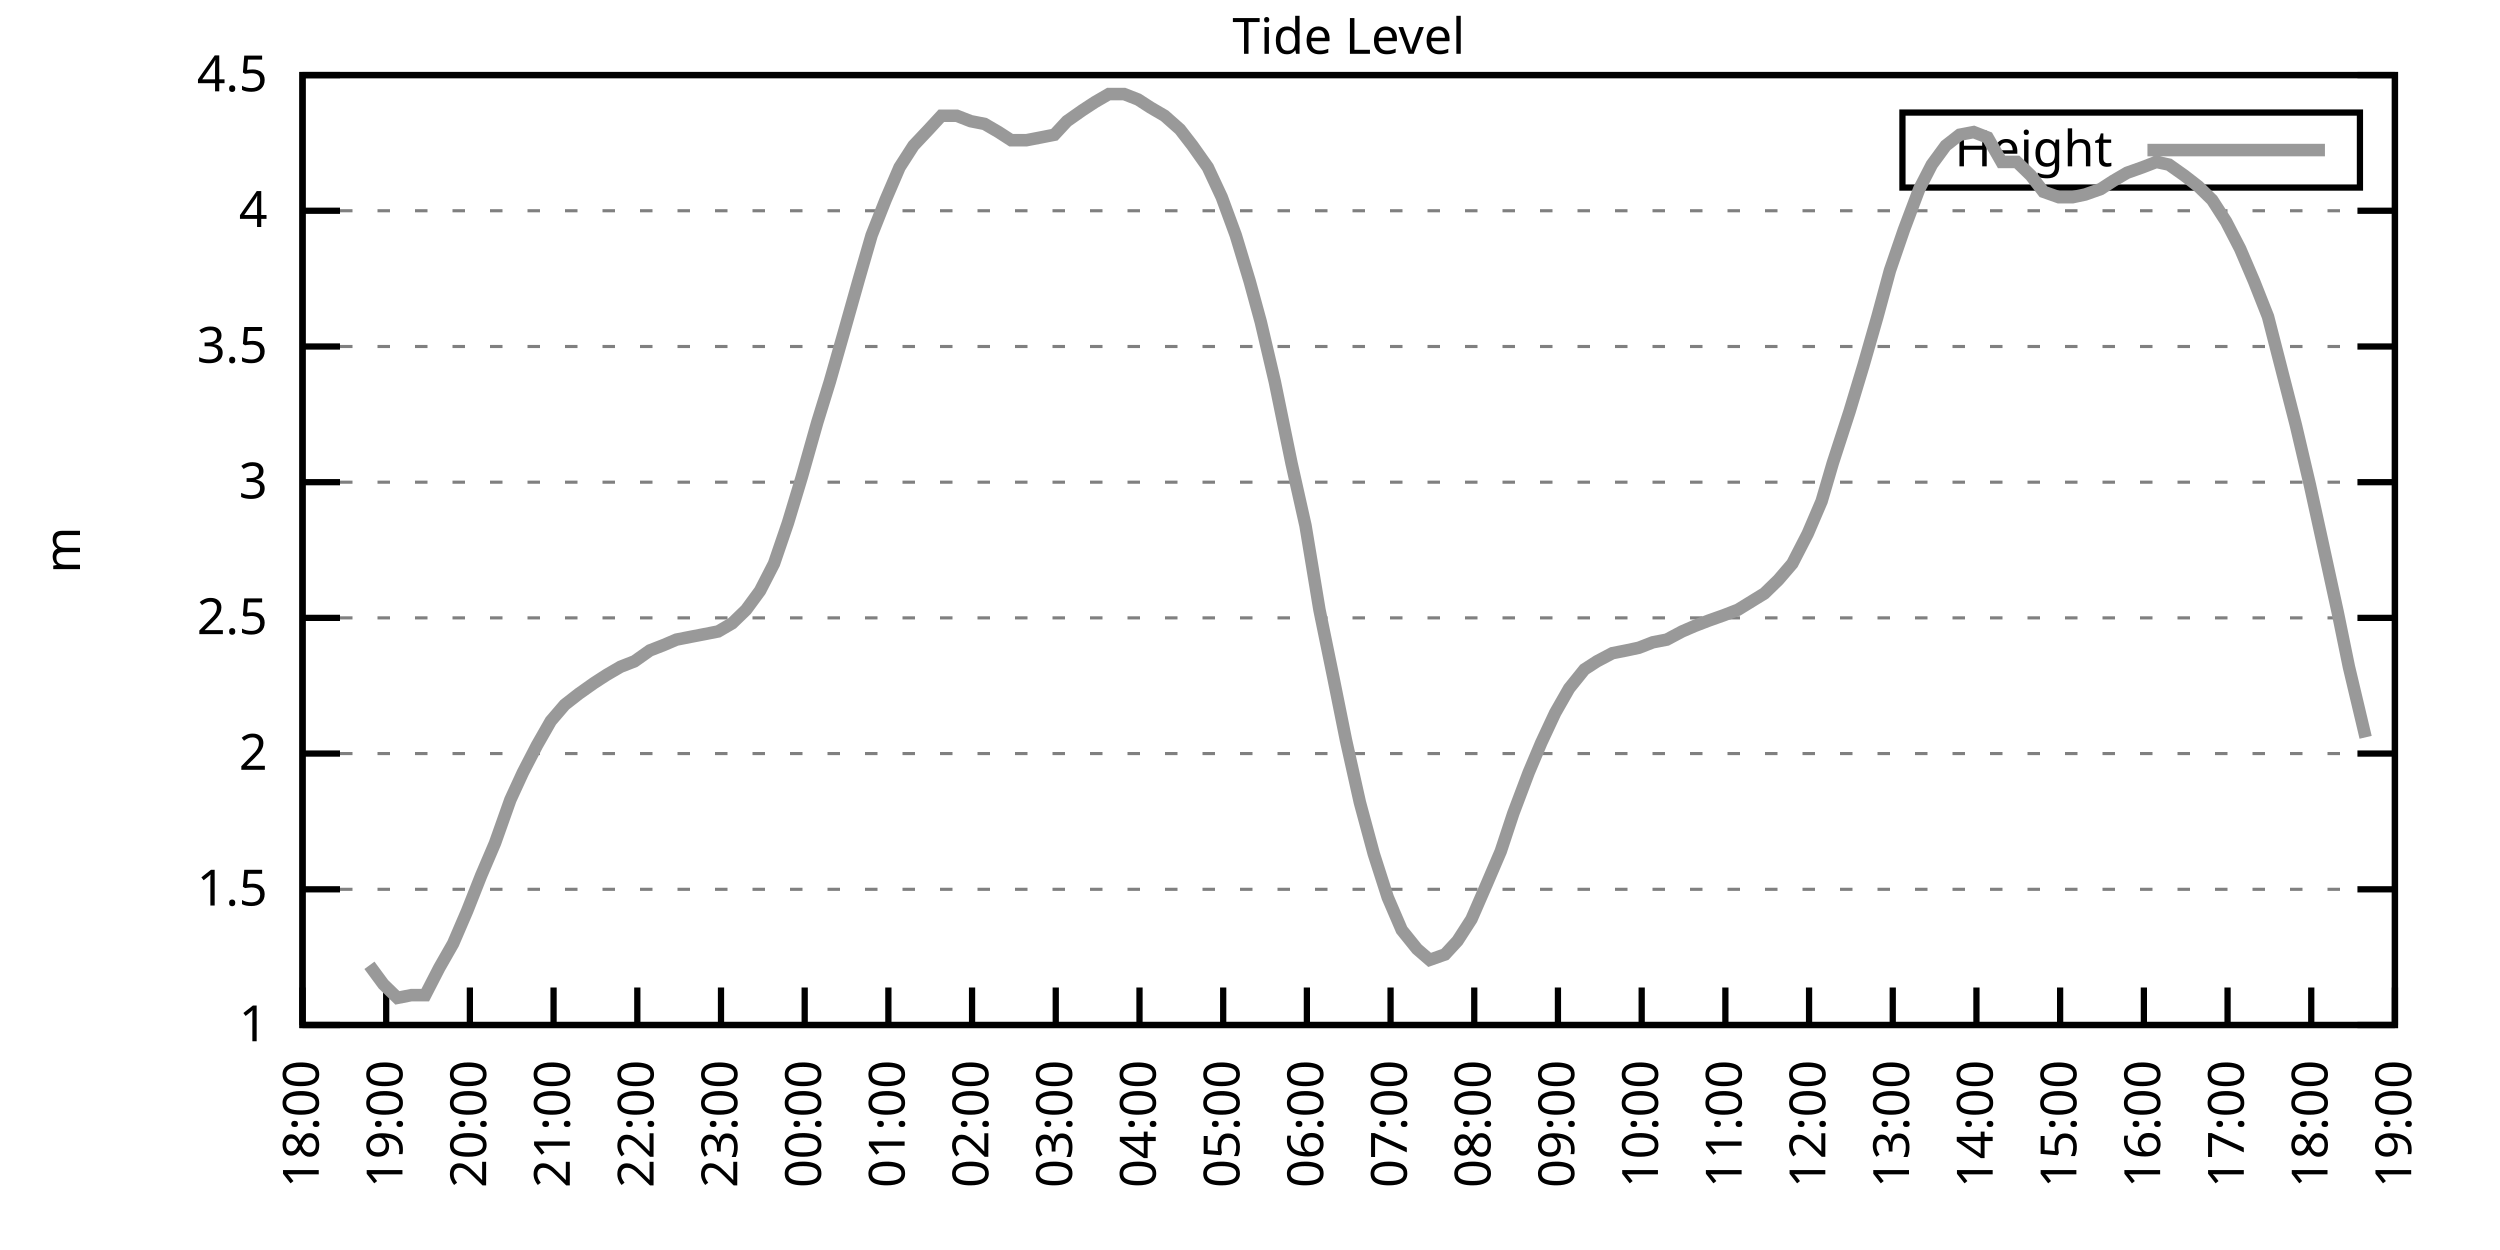
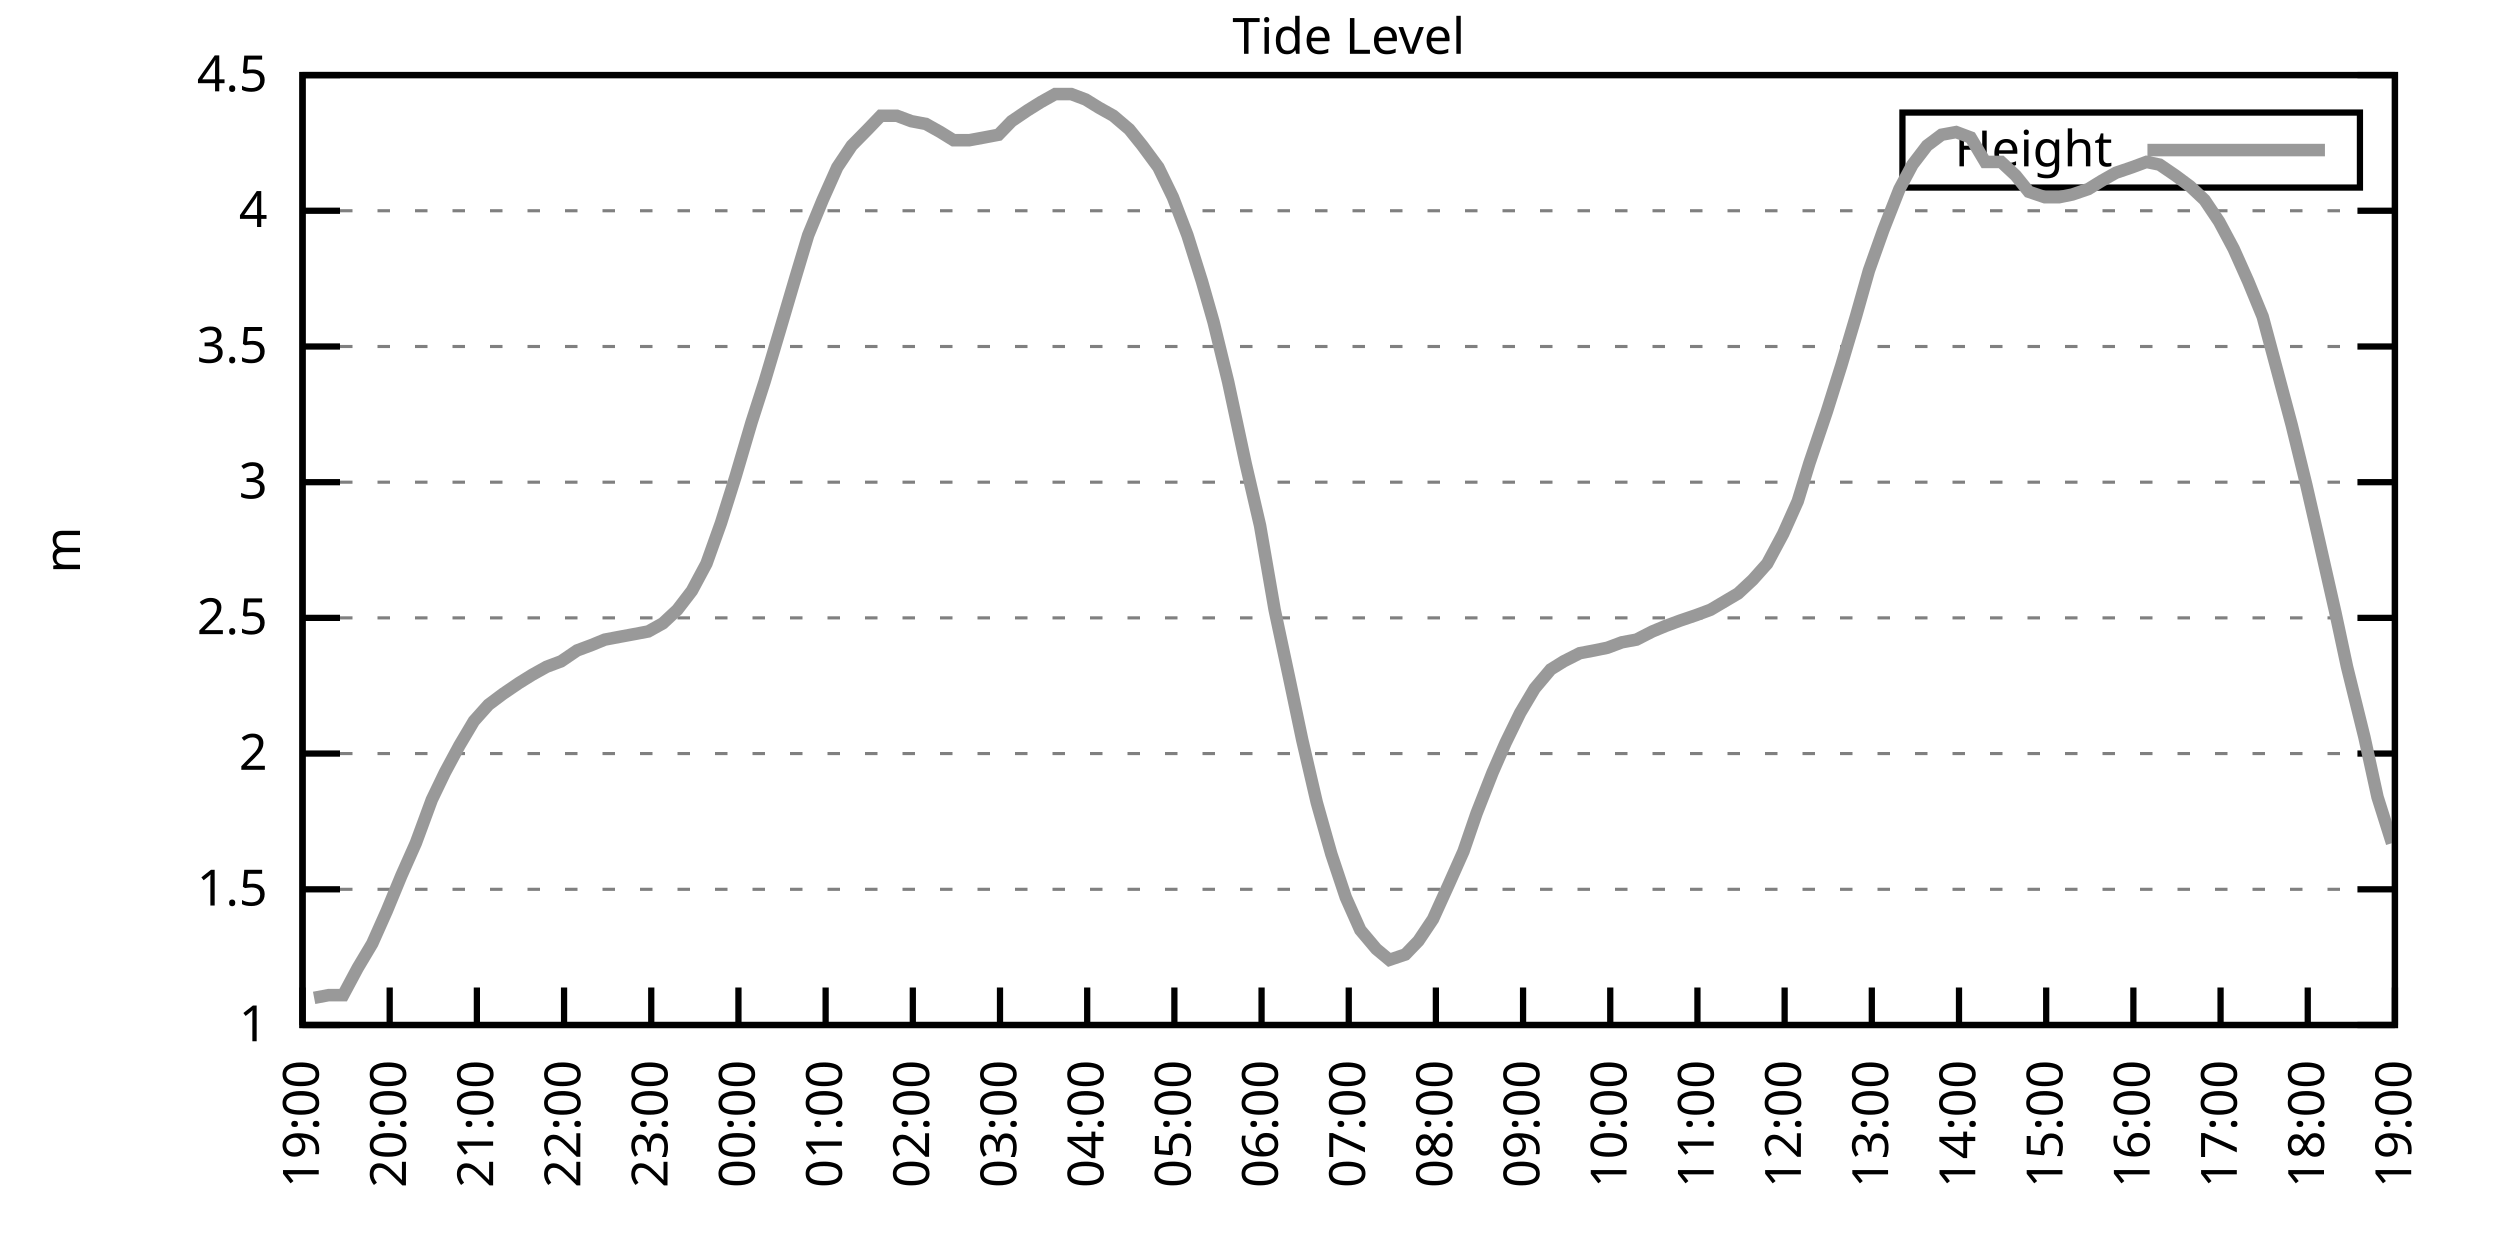
<svg xmlns="http://www.w3.org/2000/svg" xmlns:xlink="http://www.w3.org/1999/xlink" width="400" height="200" viewBox="0 0 400 200">
  <g id="gnuplot_canvas">
    <rect x="0" y="0" width="400" height="200" fill="none" />
    <defs>
      <circle id="gpDot" r="0.5" stroke-width="0.5" stroke="currentColor" />
      <path id="gpPt0" stroke-width="0.333" stroke="currentColor" d="M-1,0 h2 M0,-1 v2" />
      <path id="gpPt1" stroke-width="0.333" stroke="currentColor" d="M-1,-1 L1,1 M1,-1 L-1,1" />
      <path id="gpPt2" stroke-width="0.333" stroke="currentColor" d="M-1,0 L1,0 M0,-1 L0,1 M-1,-1 L1,1 M-1,1 L1,-1" />
      <rect id="gpPt3" stroke-width="0.333" stroke="currentColor" x="-1" y="-1" width="2" height="2" />
      <rect id="gpPt4" stroke-width="0.333" stroke="currentColor" fill="currentColor" x="-1" y="-1" width="2" height="2" />
      <circle id="gpPt5" stroke-width="0.333" stroke="currentColor" cx="0" cy="0" r="1" />
      <use xlink:href="#gpPt5" id="gpPt6" fill="currentColor" stroke="none" />
      <path id="gpPt7" stroke-width="0.333" stroke="currentColor" d="M0,-1.33 L-1.33,0.67 L1.33,0.67 z" />
      <use xlink:href="#gpPt7" id="gpPt8" fill="currentColor" stroke="none" />
      <use xlink:href="#gpPt7" id="gpPt9" stroke="currentColor" transform="rotate(180)" />
      <use xlink:href="#gpPt9" id="gpPt10" fill="currentColor" stroke="none" />
      <use xlink:href="#gpPt3" id="gpPt11" stroke="currentColor" transform="rotate(45)" />
      <use xlink:href="#gpPt11" id="gpPt12" fill="currentColor" stroke="none" />
      <path id="gpPt13" stroke-width="0.333" stroke="currentColor" d="M0,1.330 L1.265,0.411 L0.782,-1.067 L-0.782,-1.076 L-1.265,0.411 z" />
      <use xlink:href="#gpPt13" id="gpPt14" fill="currentColor" stroke="none" />
      <filter id="textbox" filterUnits="objectBoundingBox" x="0" y="0" height="1" width="1">
        <feFlood flood-color="white" flood-opacity="1" result="bgnd" />
        <feComposite in="SourceGraphic" in2="bgnd" operator="atop" />
      </filter>
      <filter id="greybox" filterUnits="objectBoundingBox" x="0" y="0" height="1" width="1">
        <feFlood flood-color="lightgrey" flood-opacity="1" result="grey" />
        <feComposite in="SourceGraphic" in2="grey" operator="atop" />
      </filter>
    </defs>
    <g fill="none" color="white" stroke="currentColor" stroke-width="1.00" stroke-linecap="butt" stroke-linejoin="miter">
</g>
    <g fill="none" color="black" stroke="currentColor" stroke-width="1.00" stroke-linecap="butt" stroke-linejoin="miter">
      <g stroke="none" shape-rendering="crispEdges">
        <polygon fill="rgb(255, 255, 255)" points="48.40,164.00 383.18,164.00 383.18,12.02 48.40,12.02 " />
      </g>
    </g>
    <g fill="none" color="black" stroke="currentColor" stroke-width="1.00" stroke-linecap="butt" stroke-linejoin="miter">
</g>
    <g fill="none" color="black" stroke="black" stroke-width="0.50" stroke-linecap="butt" stroke-linejoin="miter">
</g>
    <g fill="none" color="gray" stroke="currentColor" stroke-width="0.50" stroke-linecap="butt" stroke-linejoin="miter">
      <path stroke="gray" stroke-dasharray="2,4" class="gridline" d="M48.40,164.00 L383.19,164.00  " />
    </g>
    <g fill="none" color="gray" stroke="gray" stroke-width="1.00" stroke-linecap="butt" stroke-linejoin="miter">
</g>
    <g fill="none" color="black" stroke="currentColor" stroke-width="1.00" stroke-linecap="butt" stroke-linejoin="miter">
      <path stroke="black" d="M48.40,164.00 L54.40,164.00 M383.19,164.00 L377.19,164.00  " />
      <g transform="translate(42.80,166.60)" stroke="none" fill="black" font-family="Sans" font-size="8.00" text-anchor="end">
        <text>
          <tspan font-family="Sans"> 1</tspan>
        </text>
      </g>
    </g>
    <g fill="none" color="black" stroke="currentColor" stroke-width="1.00" stroke-linecap="butt" stroke-linejoin="miter">
</g>
    <g fill="none" color="black" stroke="black" stroke-width="0.50" stroke-linecap="butt" stroke-linejoin="miter">
</g>
    <g fill="none" color="gray" stroke="currentColor" stroke-width="0.50" stroke-linecap="butt" stroke-linejoin="miter">
      <path stroke="gray" stroke-dasharray="2,4" class="gridline" d="M48.40,142.29 L383.19,142.29  " />
    </g>
    <g fill="none" color="gray" stroke="gray" stroke-width="1.00" stroke-linecap="butt" stroke-linejoin="miter">
</g>
    <g fill="none" color="black" stroke="currentColor" stroke-width="1.00" stroke-linecap="butt" stroke-linejoin="miter">
      <path stroke="black" d="M48.40,142.29 L54.40,142.29 M383.19,142.29 L377.19,142.29  " />
      <g transform="translate(42.80,144.89)" stroke="none" fill="black" font-family="Sans" font-size="8.00" text-anchor="end">
        <text>
          <tspan font-family="Sans"> 1.5</tspan>
        </text>
      </g>
    </g>
    <g fill="none" color="black" stroke="currentColor" stroke-width="1.00" stroke-linecap="butt" stroke-linejoin="miter">
</g>
    <g fill="none" color="black" stroke="black" stroke-width="0.50" stroke-linecap="butt" stroke-linejoin="miter">
</g>
    <g fill="none" color="gray" stroke="currentColor" stroke-width="0.50" stroke-linecap="butt" stroke-linejoin="miter">
      <path stroke="gray" stroke-dasharray="2,4" class="gridline" d="M48.40,120.57 L383.19,120.57  " />
    </g>
    <g fill="none" color="gray" stroke="gray" stroke-width="1.00" stroke-linecap="butt" stroke-linejoin="miter">
</g>
    <g fill="none" color="black" stroke="currentColor" stroke-width="1.00" stroke-linecap="butt" stroke-linejoin="miter">
      <path stroke="black" d="M48.40,120.57 L54.40,120.57 M383.19,120.57 L377.19,120.57  " />
      <g transform="translate(42.80,123.17)" stroke="none" fill="black" font-family="Sans" font-size="8.00" text-anchor="end">
        <text>
          <tspan font-family="Sans"> 2</tspan>
        </text>
      </g>
    </g>
    <g fill="none" color="black" stroke="currentColor" stroke-width="1.00" stroke-linecap="butt" stroke-linejoin="miter">
</g>
    <g fill="none" color="black" stroke="black" stroke-width="0.50" stroke-linecap="butt" stroke-linejoin="miter">
</g>
    <g fill="none" color="gray" stroke="currentColor" stroke-width="0.50" stroke-linecap="butt" stroke-linejoin="miter">
      <path stroke="gray" stroke-dasharray="2,4" class="gridline" d="M48.40,98.86 L383.19,98.86  " />
    </g>
    <g fill="none" color="gray" stroke="gray" stroke-width="1.00" stroke-linecap="butt" stroke-linejoin="miter">
</g>
    <g fill="none" color="black" stroke="currentColor" stroke-width="1.00" stroke-linecap="butt" stroke-linejoin="miter">
      <path stroke="black" d="M48.40,98.86 L54.40,98.86 M383.19,98.86 L377.19,98.86  " />
      <g transform="translate(42.80,101.46)" stroke="none" fill="black" font-family="Sans" font-size="8.00" text-anchor="end">
        <text>
          <tspan font-family="Sans"> 2.5</tspan>
        </text>
      </g>
    </g>
    <g fill="none" color="black" stroke="currentColor" stroke-width="1.00" stroke-linecap="butt" stroke-linejoin="miter">
</g>
    <g fill="none" color="black" stroke="black" stroke-width="0.50" stroke-linecap="butt" stroke-linejoin="miter">
</g>
    <g fill="none" color="gray" stroke="currentColor" stroke-width="0.50" stroke-linecap="butt" stroke-linejoin="miter">
      <path stroke="gray" stroke-dasharray="2,4" class="gridline" d="M48.40,77.15 L383.19,77.15  " />
    </g>
    <g fill="none" color="gray" stroke="gray" stroke-width="1.00" stroke-linecap="butt" stroke-linejoin="miter">
</g>
    <g fill="none" color="black" stroke="currentColor" stroke-width="1.00" stroke-linecap="butt" stroke-linejoin="miter">
      <path stroke="black" d="M48.40,77.15 L54.40,77.15 M383.19,77.15 L377.19,77.15  " />
      <g transform="translate(42.80,79.75)" stroke="none" fill="black" font-family="Sans" font-size="8.00" text-anchor="end">
        <text>
          <tspan font-family="Sans"> 3</tspan>
        </text>
      </g>
    </g>
    <g fill="none" color="black" stroke="currentColor" stroke-width="1.00" stroke-linecap="butt" stroke-linejoin="miter">
</g>
    <g fill="none" color="black" stroke="black" stroke-width="0.50" stroke-linecap="butt" stroke-linejoin="miter">
</g>
    <g fill="none" color="gray" stroke="currentColor" stroke-width="0.50" stroke-linecap="butt" stroke-linejoin="miter">
      <path stroke="gray" stroke-dasharray="2,4" class="gridline" d="M48.40,55.44 L383.19,55.44  " />
    </g>
    <g fill="none" color="gray" stroke="gray" stroke-width="1.00" stroke-linecap="butt" stroke-linejoin="miter">
</g>
    <g fill="none" color="black" stroke="currentColor" stroke-width="1.00" stroke-linecap="butt" stroke-linejoin="miter">
      <path stroke="black" d="M48.40,55.44 L54.40,55.44 M383.19,55.44 L377.19,55.44  " />
      <g transform="translate(42.80,58.04)" stroke="none" fill="black" font-family="Sans" font-size="8.00" text-anchor="end">
        <text>
          <tspan font-family="Sans"> 3.5</tspan>
        </text>
      </g>
    </g>
    <g fill="none" color="black" stroke="currentColor" stroke-width="1.00" stroke-linecap="butt" stroke-linejoin="miter">
</g>
    <g fill="none" color="black" stroke="black" stroke-width="0.50" stroke-linecap="butt" stroke-linejoin="miter">
</g>
    <g fill="none" color="gray" stroke="currentColor" stroke-width="0.50" stroke-linecap="butt" stroke-linejoin="miter">
      <path stroke="gray" stroke-dasharray="2,4" class="gridline" d="M48.40,33.72 L383.19,33.72  " />
    </g>
    <g fill="none" color="gray" stroke="gray" stroke-width="1.00" stroke-linecap="butt" stroke-linejoin="miter">
</g>
    <g fill="none" color="black" stroke="currentColor" stroke-width="1.00" stroke-linecap="butt" stroke-linejoin="miter">
      <path stroke="black" d="M48.40,33.72 L54.40,33.72 M383.19,33.72 L377.19,33.72  " />
      <g transform="translate(42.80,36.32)" stroke="none" fill="black" font-family="Sans" font-size="8.00" text-anchor="end">
        <text>
          <tspan font-family="Sans"> 4</tspan>
        </text>
      </g>
    </g>
    <g fill="none" color="black" stroke="currentColor" stroke-width="1.00" stroke-linecap="butt" stroke-linejoin="miter">
</g>
    <g fill="none" color="black" stroke="black" stroke-width="0.50" stroke-linecap="butt" stroke-linejoin="miter">
</g>
    <g fill="none" color="gray" stroke="currentColor" stroke-width="0.50" stroke-linecap="butt" stroke-linejoin="miter">
      <path stroke="gray" stroke-dasharray="2,4" class="gridline" d="M48.40,12.01 L383.19,12.01  " />
    </g>
    <g fill="none" color="gray" stroke="gray" stroke-width="1.00" stroke-linecap="butt" stroke-linejoin="miter">
</g>
    <g fill="none" color="black" stroke="currentColor" stroke-width="1.00" stroke-linecap="butt" stroke-linejoin="miter">
      <path stroke="black" d="M48.40,12.01 L54.40,12.01 M383.19,12.01 L377.19,12.01  " />
      <g transform="translate(42.80,14.61)" stroke="none" fill="black" font-family="Sans" font-size="8.00" text-anchor="end">
        <text>
          <tspan font-family="Sans"> 4.5</tspan>
        </text>
      </g>
    </g>
    <g fill="none" color="black" stroke="currentColor" stroke-width="1.00" stroke-linecap="butt" stroke-linejoin="miter">
      <path stroke="black" d="M48.40,164.00 L48.40,158.00  " />
      <g transform="translate(51.00,169.60) rotate(270.00)" stroke="none" fill="black" font-family="Sans" font-size="8.00" text-anchor="end">
        <text>
-           <tspan font-family="Sans">18:00</tspan>
-         </text>
-       </g>
-     </g>
-     <g fill="none" color="black" stroke="currentColor" stroke-width="1.00" stroke-linecap="butt" stroke-linejoin="miter">
-       <path stroke="black" d="M61.79,164.00 L61.79,158.00  " />
-       <g transform="translate(64.39,169.60) rotate(270.00)" stroke="none" fill="black" font-family="Sans" font-size="8.00" text-anchor="end">
-         <text>
          <tspan font-family="Sans">19:00</tspan>
        </text>
      </g>
    </g>
    <g fill="none" color="black" stroke="currentColor" stroke-width="1.00" stroke-linecap="butt" stroke-linejoin="miter">
-       <path stroke="black" d="M75.18,164.00 L75.18,158.00  " />
-       <g transform="translate(77.78,169.60) rotate(270.00)" stroke="none" fill="black" font-family="Sans" font-size="8.00" text-anchor="end">
+       <path stroke="black" d="M62.35,164.00 L62.35,158.00  " />
+       <g transform="translate(64.95,169.60) rotate(270.00)" stroke="none" fill="black" font-family="Sans" font-size="8.00" text-anchor="end">
        <text>
          <tspan font-family="Sans">20:00</tspan>
        </text>
      </g>
    </g>
    <g fill="none" color="black" stroke="currentColor" stroke-width="1.00" stroke-linecap="butt" stroke-linejoin="miter">
-       <path stroke="black" d="M88.57,164.00 L88.57,158.00  " />
-       <g transform="translate(91.17,169.60) rotate(270.00)" stroke="none" fill="black" font-family="Sans" font-size="8.00" text-anchor="end">
+       <path stroke="black" d="M76.30,164.00 L76.30,158.00  " />
+       <g transform="translate(78.90,169.60) rotate(270.00)" stroke="none" fill="black" font-family="Sans" font-size="8.00" text-anchor="end">
        <text>
          <tspan font-family="Sans">21:00</tspan>
        </text>
      </g>
    </g>
    <g fill="none" color="black" stroke="currentColor" stroke-width="1.00" stroke-linecap="butt" stroke-linejoin="miter">
-       <path stroke="black" d="M101.97,164.00 L101.97,158.00  " />
-       <g transform="translate(104.57,169.60) rotate(270.00)" stroke="none" fill="black" font-family="Sans" font-size="8.00" text-anchor="end">
+       <path stroke="black" d="M90.25,164.00 L90.25,158.00  " />
+       <g transform="translate(92.85,169.60) rotate(270.00)" stroke="none" fill="black" font-family="Sans" font-size="8.00" text-anchor="end">
        <text>
          <tspan font-family="Sans">22:00</tspan>
        </text>
      </g>
    </g>
    <g fill="none" color="black" stroke="currentColor" stroke-width="1.00" stroke-linecap="butt" stroke-linejoin="miter">
-       <path stroke="black" d="M115.36,164.00 L115.36,158.00  " />
-       <g transform="translate(117.96,169.60) rotate(270.00)" stroke="none" fill="black" font-family="Sans" font-size="8.00" text-anchor="end">
+       <path stroke="black" d="M104.20,164.00 L104.20,158.00  " />
+       <g transform="translate(106.80,169.60) rotate(270.00)" stroke="none" fill="black" font-family="Sans" font-size="8.00" text-anchor="end">
        <text>
          <tspan font-family="Sans">23:00</tspan>
        </text>
      </g>
    </g>
    <g fill="none" color="black" stroke="currentColor" stroke-width="1.00" stroke-linecap="butt" stroke-linejoin="miter">
-       <path stroke="black" d="M128.75,164.00 L128.75,158.00  " />
-       <g transform="translate(131.35,169.60) rotate(270.00)" stroke="none" fill="black" font-family="Sans" font-size="8.00" text-anchor="end">
+       <path stroke="black" d="M118.15,164.00 L118.15,158.00  " />
+       <g transform="translate(120.75,169.60) rotate(270.00)" stroke="none" fill="black" font-family="Sans" font-size="8.00" text-anchor="end">
        <text>
          <tspan font-family="Sans">00:00</tspan>
        </text>
      </g>
    </g>
    <g fill="none" color="black" stroke="currentColor" stroke-width="1.00" stroke-linecap="butt" stroke-linejoin="miter">
-       <path stroke="black" d="M142.14,164.00 L142.14,158.00  " />
-       <g transform="translate(144.74,169.60) rotate(270.00)" stroke="none" fill="black" font-family="Sans" font-size="8.00" text-anchor="end">
+       <path stroke="black" d="M132.10,164.00 L132.10,158.00  " />
+       <g transform="translate(134.70,169.60) rotate(270.00)" stroke="none" fill="black" font-family="Sans" font-size="8.00" text-anchor="end">
        <text>
          <tspan font-family="Sans">01:00</tspan>
        </text>
      </g>
    </g>
    <g fill="none" color="black" stroke="currentColor" stroke-width="1.00" stroke-linecap="butt" stroke-linejoin="miter">
-       <path stroke="black" d="M155.53,164.00 L155.53,158.00  " />
-       <g transform="translate(158.13,169.60) rotate(270.00)" stroke="none" fill="black" font-family="Sans" font-size="8.00" text-anchor="end">
+       <path stroke="black" d="M146.05,164.00 L146.05,158.00  " />
+       <g transform="translate(148.65,169.60) rotate(270.00)" stroke="none" fill="black" font-family="Sans" font-size="8.00" text-anchor="end">
        <text>
          <tspan font-family="Sans">02:00</tspan>
        </text>
      </g>
    </g>
    <g fill="none" color="black" stroke="currentColor" stroke-width="1.00" stroke-linecap="butt" stroke-linejoin="miter">
-       <path stroke="black" d="M168.92,164.00 L168.92,158.00  " />
-       <g transform="translate(171.52,169.60) rotate(270.00)" stroke="none" fill="black" font-family="Sans" font-size="8.00" text-anchor="end">
+       <path stroke="black" d="M160.00,164.00 L160.00,158.00  " />
+       <g transform="translate(162.60,169.60) rotate(270.00)" stroke="none" fill="black" font-family="Sans" font-size="8.00" text-anchor="end">
        <text>
          <tspan font-family="Sans">03:00</tspan>
        </text>
      </g>
    </g>
    <g fill="none" color="black" stroke="currentColor" stroke-width="1.00" stroke-linecap="butt" stroke-linejoin="miter">
-       <path stroke="black" d="M182.32,164.00 L182.32,158.00  " />
-       <g transform="translate(184.92,169.60) rotate(270.00)" stroke="none" fill="black" font-family="Sans" font-size="8.00" text-anchor="end">
+       <path stroke="black" d="M173.95,164.00 L173.95,158.00  " />
+       <g transform="translate(176.55,169.60) rotate(270.00)" stroke="none" fill="black" font-family="Sans" font-size="8.00" text-anchor="end">
        <text>
          <tspan font-family="Sans">04:00</tspan>
        </text>
      </g>
    </g>
    <g fill="none" color="black" stroke="currentColor" stroke-width="1.00" stroke-linecap="butt" stroke-linejoin="miter">
-       <path stroke="black" d="M195.71,164.00 L195.71,158.00  " />
-       <g transform="translate(198.31,169.60) rotate(270.00)" stroke="none" fill="black" font-family="Sans" font-size="8.00" text-anchor="end">
+       <path stroke="black" d="M187.90,164.00 L187.90,158.00  " />
+       <g transform="translate(190.50,169.60) rotate(270.00)" stroke="none" fill="black" font-family="Sans" font-size="8.00" text-anchor="end">
        <text>
          <tspan font-family="Sans">05:00</tspan>
        </text>
      </g>
    </g>
    <g fill="none" color="black" stroke="currentColor" stroke-width="1.00" stroke-linecap="butt" stroke-linejoin="miter">
-       <path stroke="black" d="M209.10,164.00 L209.10,158.00  " />
-       <g transform="translate(211.70,169.60) rotate(270.00)" stroke="none" fill="black" font-family="Sans" font-size="8.00" text-anchor="end">
+       <path stroke="black" d="M201.85,164.00 L201.85,158.00  " />
+       <g transform="translate(204.45,169.60) rotate(270.00)" stroke="none" fill="black" font-family="Sans" font-size="8.00" text-anchor="end">
        <text>
          <tspan font-family="Sans">06:00</tspan>
        </text>
      </g>
    </g>
    <g fill="none" color="black" stroke="currentColor" stroke-width="1.00" stroke-linecap="butt" stroke-linejoin="miter">
-       <path stroke="black" d="M222.49,164.00 L222.49,158.00  " />
-       <g transform="translate(225.09,169.60) rotate(270.00)" stroke="none" fill="black" font-family="Sans" font-size="8.00" text-anchor="end">
+       <path stroke="black" d="M215.80,164.00 L215.80,158.00  " />
+       <g transform="translate(218.40,169.60) rotate(270.00)" stroke="none" fill="black" font-family="Sans" font-size="8.00" text-anchor="end">
        <text>
          <tspan font-family="Sans">07:00</tspan>
        </text>
      </g>
    </g>
    <g fill="none" color="black" stroke="currentColor" stroke-width="1.00" stroke-linecap="butt" stroke-linejoin="miter">
-       <path stroke="black" d="M235.88,164.00 L235.88,158.00  " />
-       <g transform="translate(238.48,169.60) rotate(270.00)" stroke="none" fill="black" font-family="Sans" font-size="8.00" text-anchor="end">
+       <path stroke="black" d="M229.74,164.00 L229.74,158.00  " />
+       <g transform="translate(232.34,169.60) rotate(270.00)" stroke="none" fill="black" font-family="Sans" font-size="8.00" text-anchor="end">
        <text>
          <tspan font-family="Sans">08:00</tspan>
        </text>
      </g>
    </g>
    <g fill="none" color="black" stroke="currentColor" stroke-width="1.00" stroke-linecap="butt" stroke-linejoin="miter">
-       <path stroke="black" d="M249.27,164.00 L249.27,158.00  " />
-       <g transform="translate(251.87,169.60) rotate(270.00)" stroke="none" fill="black" font-family="Sans" font-size="8.00" text-anchor="end">
+       <path stroke="black" d="M243.69,164.00 L243.69,158.00  " />
+       <g transform="translate(246.29,169.60) rotate(270.00)" stroke="none" fill="black" font-family="Sans" font-size="8.00" text-anchor="end">
        <text>
          <tspan font-family="Sans">09:00</tspan>
        </text>
      </g>
    </g>
    <g fill="none" color="black" stroke="currentColor" stroke-width="1.00" stroke-linecap="butt" stroke-linejoin="miter">
-       <path stroke="black" d="M262.67,164.00 L262.67,158.00  " />
-       <g transform="translate(265.27,169.60) rotate(270.00)" stroke="none" fill="black" font-family="Sans" font-size="8.00" text-anchor="end">
+       <path stroke="black" d="M257.64,164.00 L257.64,158.00  " />
+       <g transform="translate(260.24,169.60) rotate(270.00)" stroke="none" fill="black" font-family="Sans" font-size="8.00" text-anchor="end">
        <text>
          <tspan font-family="Sans">10:00</tspan>
        </text>
      </g>
    </g>
    <g fill="none" color="black" stroke="currentColor" stroke-width="1.00" stroke-linecap="butt" stroke-linejoin="miter">
-       <path stroke="black" d="M276.06,164.00 L276.06,158.00  " />
-       <g transform="translate(278.66,169.60) rotate(270.00)" stroke="none" fill="black" font-family="Sans" font-size="8.00" text-anchor="end">
+       <path stroke="black" d="M271.59,164.00 L271.59,158.00  " />
+       <g transform="translate(274.19,169.60) rotate(270.00)" stroke="none" fill="black" font-family="Sans" font-size="8.00" text-anchor="end">
        <text>
          <tspan font-family="Sans">11:00</tspan>
        </text>
      </g>
    </g>
    <g fill="none" color="black" stroke="currentColor" stroke-width="1.00" stroke-linecap="butt" stroke-linejoin="miter">
-       <path stroke="black" d="M289.45,164.00 L289.45,158.00  " />
-       <g transform="translate(292.05,169.60) rotate(270.00)" stroke="none" fill="black" font-family="Sans" font-size="8.00" text-anchor="end">
+       <path stroke="black" d="M285.54,164.00 L285.54,158.00  " />
+       <g transform="translate(288.14,169.60) rotate(270.00)" stroke="none" fill="black" font-family="Sans" font-size="8.00" text-anchor="end">
        <text>
          <tspan font-family="Sans">12:00</tspan>
        </text>
      </g>
    </g>
    <g fill="none" color="black" stroke="currentColor" stroke-width="1.00" stroke-linecap="butt" stroke-linejoin="miter">
-       <path stroke="black" d="M302.84,164.00 L302.84,158.00  " />
-       <g transform="translate(305.44,169.60) rotate(270.00)" stroke="none" fill="black" font-family="Sans" font-size="8.00" text-anchor="end">
+       <path stroke="black" d="M299.49,164.00 L299.49,158.00  " />
+       <g transform="translate(302.09,169.60) rotate(270.00)" stroke="none" fill="black" font-family="Sans" font-size="8.00" text-anchor="end">
        <text>
          <tspan font-family="Sans">13:00</tspan>
        </text>
      </g>
    </g>
    <g fill="none" color="black" stroke="currentColor" stroke-width="1.00" stroke-linecap="butt" stroke-linejoin="miter">
-       <path stroke="black" d="M316.23,164.00 L316.23,158.00  " />
-       <g transform="translate(318.83,169.60) rotate(270.00)" stroke="none" fill="black" font-family="Sans" font-size="8.00" text-anchor="end">
+       <path stroke="black" d="M313.44,164.00 L313.44,158.00  " />
+       <g transform="translate(316.04,169.60) rotate(270.00)" stroke="none" fill="black" font-family="Sans" font-size="8.00" text-anchor="end">
        <text>
          <tspan font-family="Sans">14:00</tspan>
        </text>
      </g>
    </g>
    <g fill="none" color="black" stroke="currentColor" stroke-width="1.00" stroke-linecap="butt" stroke-linejoin="miter">
-       <path stroke="black" d="M329.62,164.00 L329.62,158.00  " />
-       <g transform="translate(332.22,169.60) rotate(270.00)" stroke="none" fill="black" font-family="Sans" font-size="8.00" text-anchor="end">
+       <path stroke="black" d="M327.39,164.00 L327.39,158.00  " />
+       <g transform="translate(329.99,169.60) rotate(270.00)" stroke="none" fill="black" font-family="Sans" font-size="8.00" text-anchor="end">
        <text>
          <tspan font-family="Sans">15:00</tspan>
        </text>
      </g>
    </g>
    <g fill="none" color="black" stroke="currentColor" stroke-width="1.00" stroke-linecap="butt" stroke-linejoin="miter">
-       <path stroke="black" d="M343.02,164.00 L343.02,158.00  " />
-       <g transform="translate(345.62,169.60) rotate(270.00)" stroke="none" fill="black" font-family="Sans" font-size="8.00" text-anchor="end">
+       <path stroke="black" d="M341.34,164.00 L341.34,158.00  " />
+       <g transform="translate(343.94,169.60) rotate(270.00)" stroke="none" fill="black" font-family="Sans" font-size="8.00" text-anchor="end">
        <text>
          <tspan font-family="Sans">16:00</tspan>
        </text>
      </g>
    </g>
    <g fill="none" color="black" stroke="currentColor" stroke-width="1.00" stroke-linecap="butt" stroke-linejoin="miter">
-       <path stroke="black" d="M356.41,164.00 L356.41,158.00  " />
-       <g transform="translate(359.01,169.60) rotate(270.00)" stroke="none" fill="black" font-family="Sans" font-size="8.00" text-anchor="end">
+       <path stroke="black" d="M355.29,164.00 L355.29,158.00  " />
+       <g transform="translate(357.89,169.60) rotate(270.00)" stroke="none" fill="black" font-family="Sans" font-size="8.00" text-anchor="end">
        <text>
          <tspan font-family="Sans">17:00</tspan>
        </text>
      </g>
    </g>
    <g fill="none" color="black" stroke="currentColor" stroke-width="1.00" stroke-linecap="butt" stroke-linejoin="miter">
-       <path stroke="black" d="M369.80,164.00 L369.80,158.00  " />
-       <g transform="translate(372.40,169.60) rotate(270.00)" stroke="none" fill="black" font-family="Sans" font-size="8.00" text-anchor="end">
+       <path stroke="black" d="M369.24,164.00 L369.24,158.00  " />
+       <g transform="translate(371.84,169.60) rotate(270.00)" stroke="none" fill="black" font-family="Sans" font-size="8.00" text-anchor="end">
        <text>
          <tspan font-family="Sans">18:00</tspan>
        </text>
      </g>
    </g>
    <g fill="none" color="black" stroke="currentColor" stroke-width="1.00" stroke-linecap="butt" stroke-linejoin="miter">
      <path stroke="black" d="M383.19,164.00 L383.19,158.00  " />
      <g transform="translate(385.79,169.60) rotate(270.00)" stroke="none" fill="black" font-family="Sans" font-size="8.00" text-anchor="end">
        <text>
          <tspan font-family="Sans">19:00</tspan>
        </text>
      </g>
    </g>
    <g fill="none" color="black" stroke="currentColor" stroke-width="1.00" stroke-linecap="butt" stroke-linejoin="miter">
</g>
    <g fill="none" color="black" stroke="currentColor" stroke-width="1.00" stroke-linecap="butt" stroke-linejoin="miter">
      <path stroke="black" d="M48.40,12.01 L48.40,164.00 L383.19,164.00 L383.19,12.01 L48.40,12.01 Z  " />
    </g>
    <g fill="none" color="black" stroke="currentColor" stroke-width="1.00" stroke-linecap="butt" stroke-linejoin="miter">
</g>
    <g fill="none" color="black" stroke="currentColor" stroke-width="1.00" stroke-linecap="butt" stroke-linejoin="miter">
      <path stroke="black" d="M304.39,30.01 L304.39,18.01 L377.59,18.01 L377.59,30.01 L304.39,30.01 Z  " />
    </g>
    <g id="Tide_level_plot_1">
      <g fill="none" color="white" stroke="black" stroke-width="2.00" stroke-linecap="butt" stroke-linejoin="miter">
</g>
      <g fill="none" color="black" stroke="currentColor" stroke-width="2.00" stroke-linecap="butt" stroke-linejoin="miter">
        <g transform="translate(337.99,26.61)" stroke="none" fill="black" font-family="Sans" font-size="8.00" text-anchor="end">
          <text>
            <tspan font-family="Sans">Height</tspan>
          </text>
        </g>
      </g>
      <g fill="none" color="black" stroke="currentColor" stroke-width="2.00" stroke-linecap="butt" stroke-linejoin="miter">
-         <path stroke="rgb(153, 153, 153)" d="M343.59,24.01 L371.99,24.01 M59.11,154.45 L61.35,157.49 L63.58,159.66 L65.81,159.22 L68.04,159.22 L70.27,154.88   L72.50,150.97 L74.74,145.76 L76.97,140.12 L79.20,134.90 L81.66,127.96 L83.66,123.61 L85.90,119.27 L88.13,115.36   L90.36,112.76 L92.59,111.02 L95.05,109.28 L97.06,107.98 L99.29,106.68 L101.52,105.81 L103.98,104.07 L106.21,103.20   L108.22,102.34 L110.45,101.90 L112.68,101.47 L114.91,101.03 L117.14,99.73 L119.38,97.56 L121.61,94.52 L123.84,90.18   L126.07,83.66 L128.30,76.28 L130.76,67.59 L132.77,61.08 L135.00,53.26 L137.45,44.58 L139.46,37.63 L141.69,31.99   L143.93,26.77 L146.16,23.30 L148.61,20.70 L150.62,18.52 L153.08,18.52 L155.31,19.39 L157.54,19.83 L159.77,21.13   L161.78,22.43 L164.24,22.43 L166.47,22.00 L168.70,21.56 L170.71,19.39 L173.17,17.66 L175.17,16.35 L177.41,15.05   L179.86,15.05 L182.09,15.92 L184.10,17.22 L186.33,18.52 L188.79,20.70 L190.80,23.30 L193.25,26.77 L195.48,31.55   L197.72,37.63 L199.95,45.01 L201.73,51.53 L203.97,61.08 L206.64,74.11 L208.88,84.10 L211.11,97.56 L213.34,108.42   L215.35,118.40 L217.58,128.39 L219.81,136.64 L222.04,143.59 L224.28,148.80 L226.73,151.84 L228.74,153.58 L231.20,152.71   L233.20,150.54 L235.44,147.06 L237.89,141.42 L240.12,136.21 L242.13,130.13 L244.59,123.61 L246.60,118.84 L248.83,114.06   L251.06,110.15 L253.51,107.11 L255.52,105.81 L257.98,104.51 L260.21,104.07 L262.22,103.64 L264.45,102.77 L266.68,102.34   L269.14,101.03 L271.15,100.16 L273.38,99.30 L275.83,98.43 L278.07,97.56 L282.31,94.95 L284.54,92.78 L286.77,90.18   L289.23,85.40 L291.46,80.19 L293.24,74.11 L295.92,65.86 L298.15,58.48 L300.39,50.66 L302.39,43.28 L304.63,36.76   L307.08,30.25 L309.09,26.34 L311.32,23.30 L313.55,21.56 L315.79,21.13 L318.02,22.00 L320.25,25.91 L322.70,25.91   L324.94,28.08 L326.95,30.68 L329.40,31.55 L331.63,31.55 L333.64,31.12 L336.10,30.25 L338.10,28.95 L340.34,27.64   L342.79,26.77 L345.02,25.91 L347.03,26.34 L349.49,28.08 L351.72,29.81 L353.95,31.99 L356.18,35.46 L358.42,39.80   L360.65,45.01 L362.88,50.66 L364.89,58.48 L367.34,68.03 L369.58,77.58 L371.58,86.70 L374.04,97.99 L375.82,106.68   L378.50,117.97  " />
+         <path stroke="rgb(153, 153, 153)" d="M343.59,24.01 L371.99,24.01 M50.26,159.66 L52.58,159.22 L54.91,159.22 L57.23,154.88 L59.56,150.97 L61.88,145.76   L64.21,140.12 L66.53,134.90 L69.09,127.96 L71.18,123.61 L73.51,119.27 L75.83,115.36 L78.16,112.76 L80.48,111.02   L83.04,109.28 L85.13,107.98 L87.46,106.68 L89.78,105.81 L92.34,104.07 L94.67,103.20 L96.76,102.34 L99.08,101.90   L101.41,101.47 L103.73,101.03 L106.06,99.73 L108.38,97.56 L110.71,94.52 L113.03,90.18 L115.36,83.66 L117.68,76.28   L120.24,67.59 L122.33,61.08 L124.66,53.26 L127.22,44.58 L129.31,37.63 L131.63,31.99 L133.96,26.77 L136.28,23.30   L138.84,20.70 L140.93,18.52 L143.49,18.52 L145.81,19.39 L148.14,19.83 L150.46,21.13 L152.56,22.43 L155.11,22.43   L157.44,22.00 L159.76,21.56 L161.86,19.39 L164.41,17.66 L166.51,16.35 L168.83,15.05 L171.39,15.05 L173.71,15.92   L175.81,17.22 L178.13,18.52 L180.69,20.70 L182.78,23.30 L185.34,26.77 L187.66,31.55 L189.99,37.63 L192.31,45.01   L194.17,51.53 L196.50,61.08 L199.29,74.11 L201.61,84.10 L203.94,97.56 L206.26,108.42 L208.36,118.40 L210.68,128.39   L213.01,136.64 L215.33,143.59 L217.65,148.80 L220.21,151.84 L222.30,153.58 L224.86,152.71 L226.95,150.54 L229.28,147.06   L231.84,141.42 L234.16,136.21 L236.25,130.13 L238.81,123.61 L240.90,118.84 L243.23,114.06 L245.55,110.15 L248.11,107.11   L250.20,105.81 L252.76,104.51 L255.09,104.07 L257.18,103.64 L259.50,102.77 L261.83,102.34 L264.39,101.03 L266.48,100.16   L268.80,99.30 L271.36,98.43 L273.69,97.56 L278.10,94.95 L280.43,92.78 L282.75,90.18 L285.31,85.40 L287.64,80.19   L289.50,74.11 L292.29,65.86 L294.61,58.48 L296.94,50.66 L299.03,43.28 L301.35,36.76 L303.91,30.25 L306.00,26.34   L308.33,23.30 L310.65,21.56 L312.98,21.13 L315.30,22.00 L317.63,25.91 L320.18,25.91 L322.51,28.08 L324.60,30.68   L327.16,31.55 L329.48,31.55 L331.58,31.12 L334.13,30.25 L336.23,28.95 L338.55,27.64 L341.11,26.77 L343.43,25.91   L345.53,26.34 L348.08,28.08 L350.41,29.81 L352.73,31.99 L355.06,35.46 L357.38,39.80 L359.71,45.01 L362.03,50.66   L364.13,58.48 L366.68,68.03 L369.01,77.58 L371.10,86.70 L373.66,97.99 L375.52,106.68 L378.31,117.97 L380.40,127.52   L382.73,134.90  " />
      </g>
    </g>
    <g fill="none" color="black" stroke="currentColor" stroke-width="2.00" stroke-linecap="butt" stroke-linejoin="miter">
</g>
    <g fill="none" color="black" stroke="black" stroke-width="1.00" stroke-linecap="butt" stroke-linejoin="miter">
</g>
    <g fill="none" color="black" stroke="currentColor" stroke-width="1.00" stroke-linecap="butt" stroke-linejoin="miter">
      <path stroke="black" d="M48.40,12.01 L48.40,164.00 L383.19,164.00 L383.19,12.01 L48.40,12.01 Z  " />
      <g transform="translate(12.80,88.01) rotate(270.00)" stroke="none" fill="black" font-family="Sans" font-size="8.00" text-anchor="middle">
        <text>
          <tspan font-family="Sans">m</tspan>
        </text>
      </g>
    </g>
    <g fill="none" color="black" stroke="currentColor" stroke-width="1.00" stroke-linecap="butt" stroke-linejoin="miter">
</g>
    <g fill="none" color="black" stroke="currentColor" stroke-width="1.00" stroke-linecap="butt" stroke-linejoin="miter">
      <g transform="translate(215.79,8.61)" stroke="none" fill="black" font-family="Sans" font-size="8.00" text-anchor="middle">
        <text>
          <tspan font-family="Sans">Tide Level</tspan>
        </text>
      </g>
    </g>
    <g fill="none" color="black" stroke="currentColor" stroke-width="1.00" stroke-linecap="butt" stroke-linejoin="miter">
</g>
  </g>
</svg>
